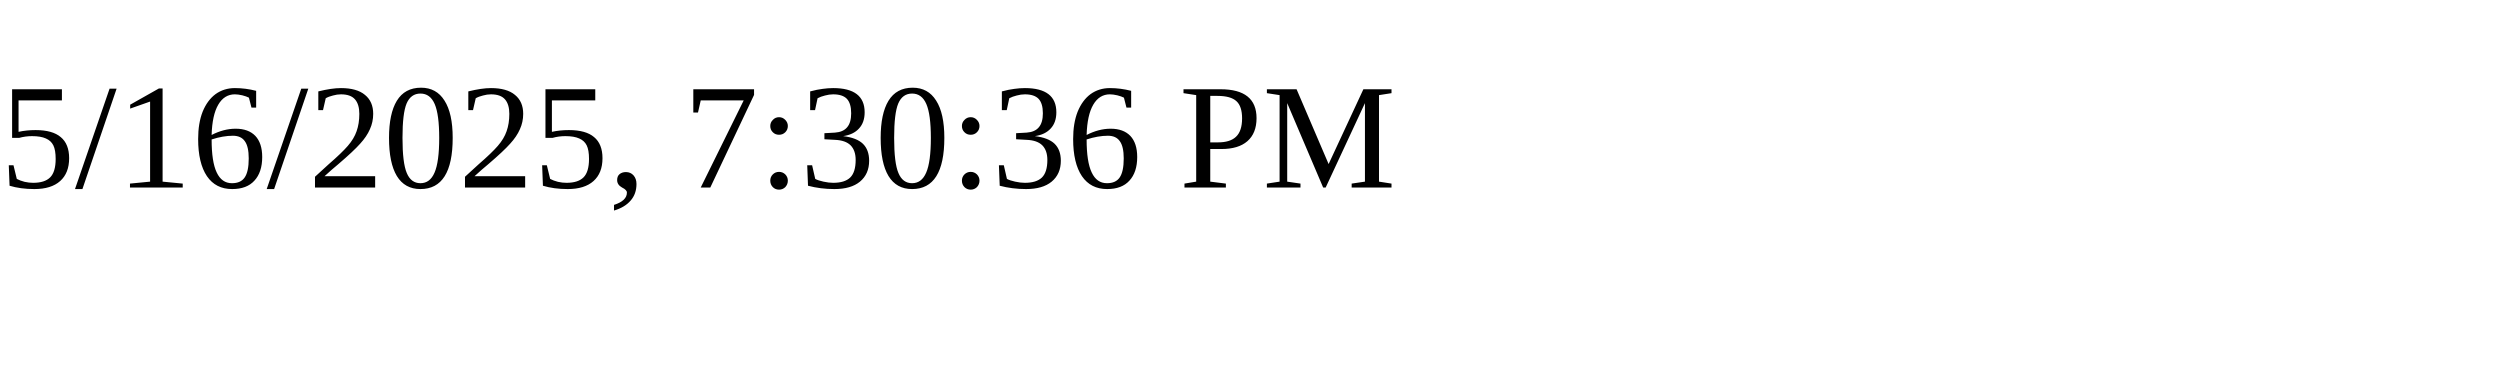
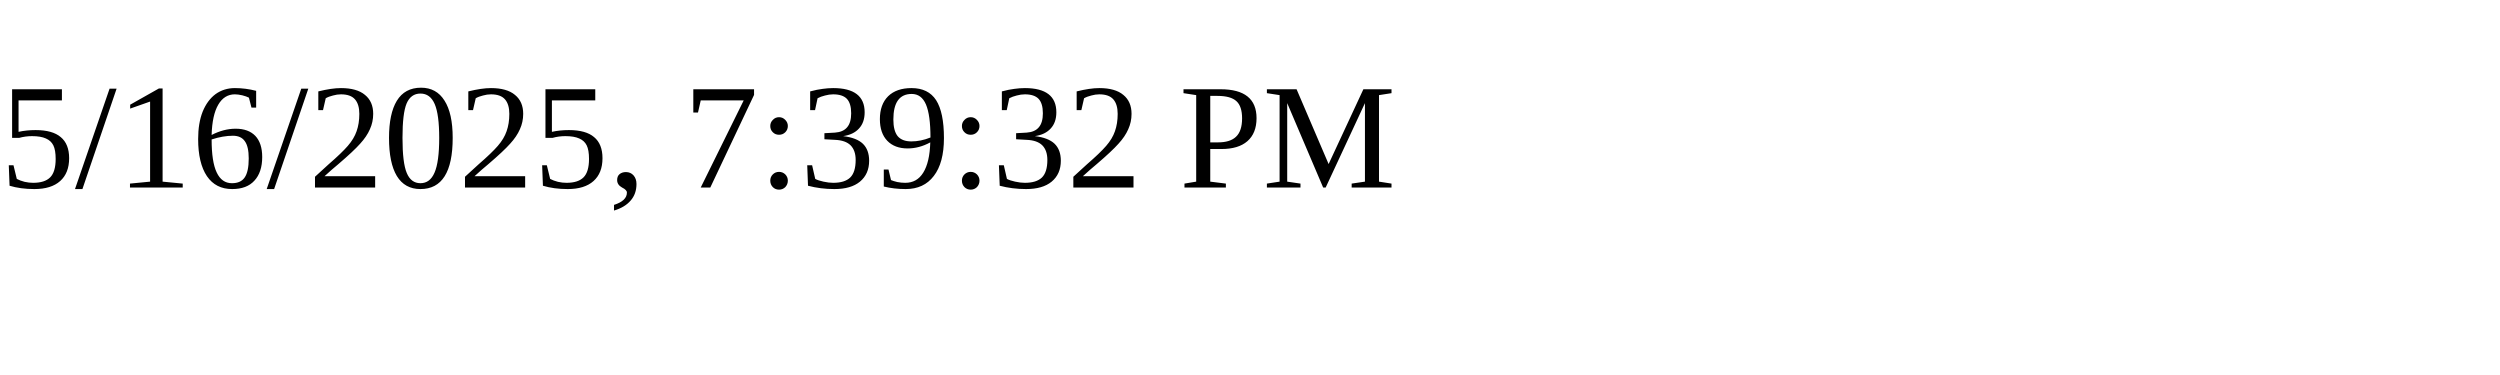
<svg xmlns="http://www.w3.org/2000/svg" height="30" width="200">
-   <text x="0" y="15">5/16/2025, 7:30:36 PM</text>
+   <text x="0" y="15">5/16/2025, 7:39:32 PM</text>
</svg>
